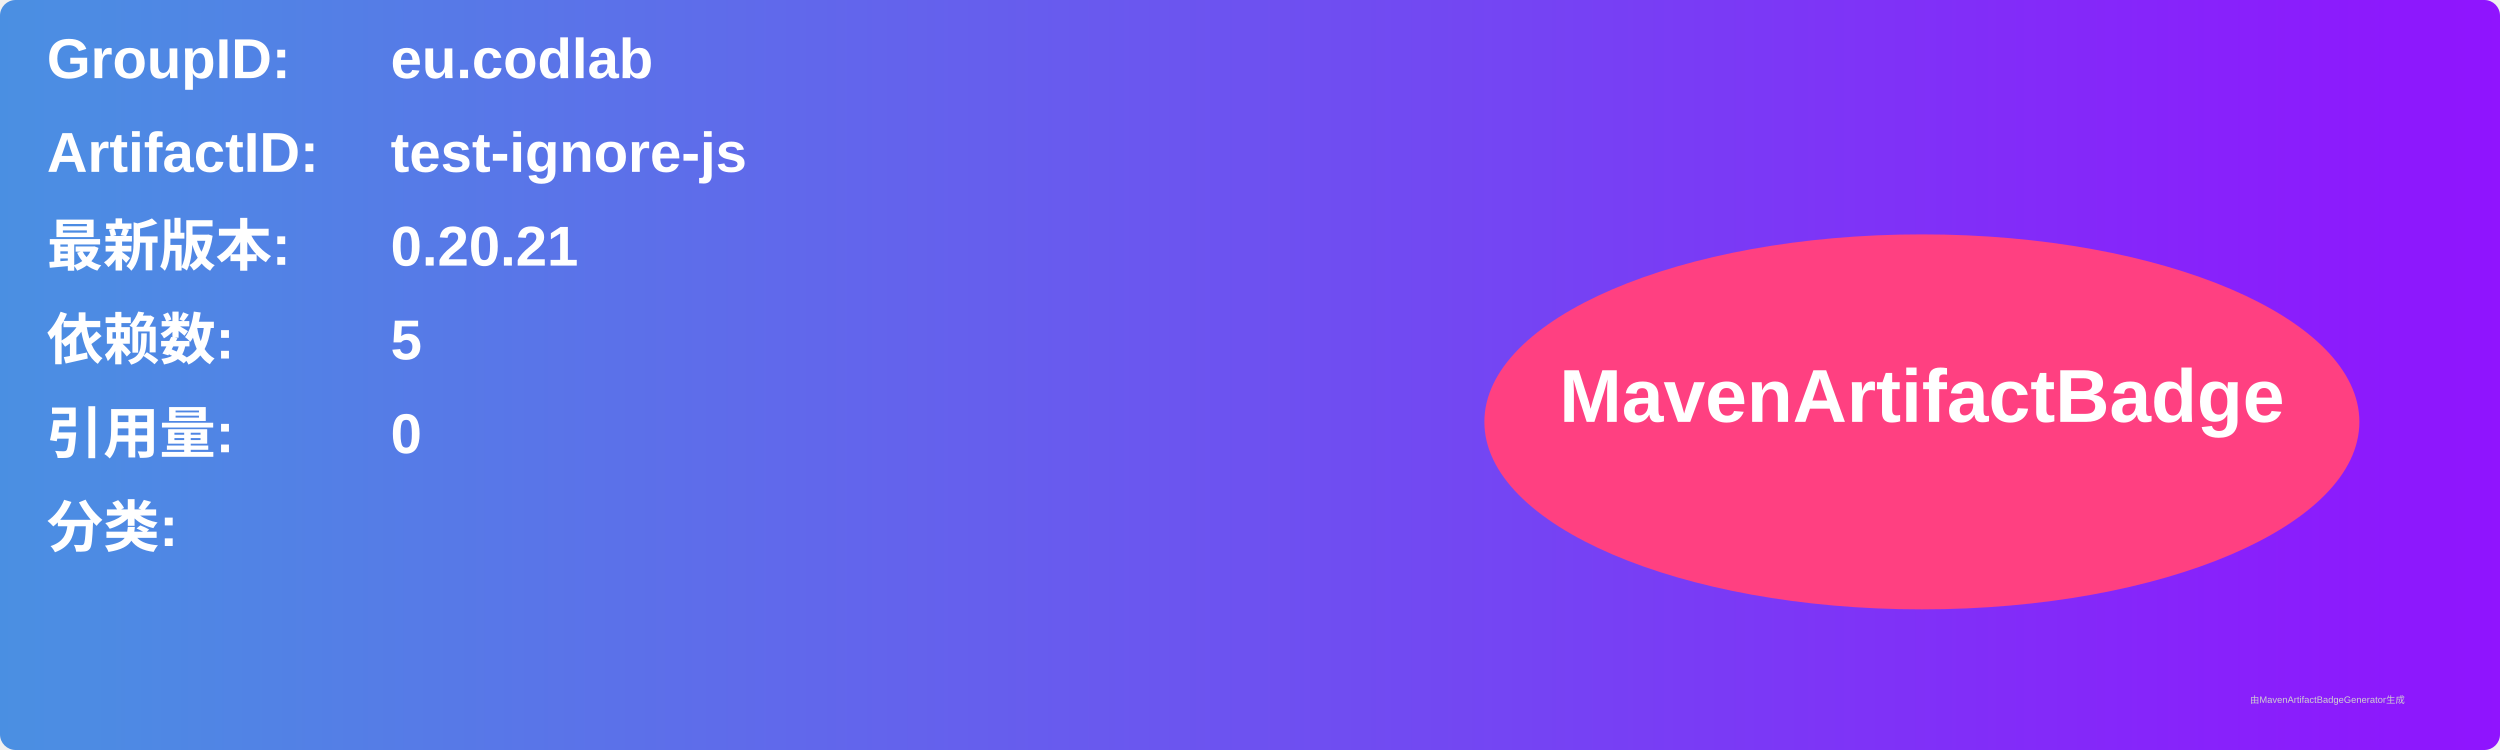
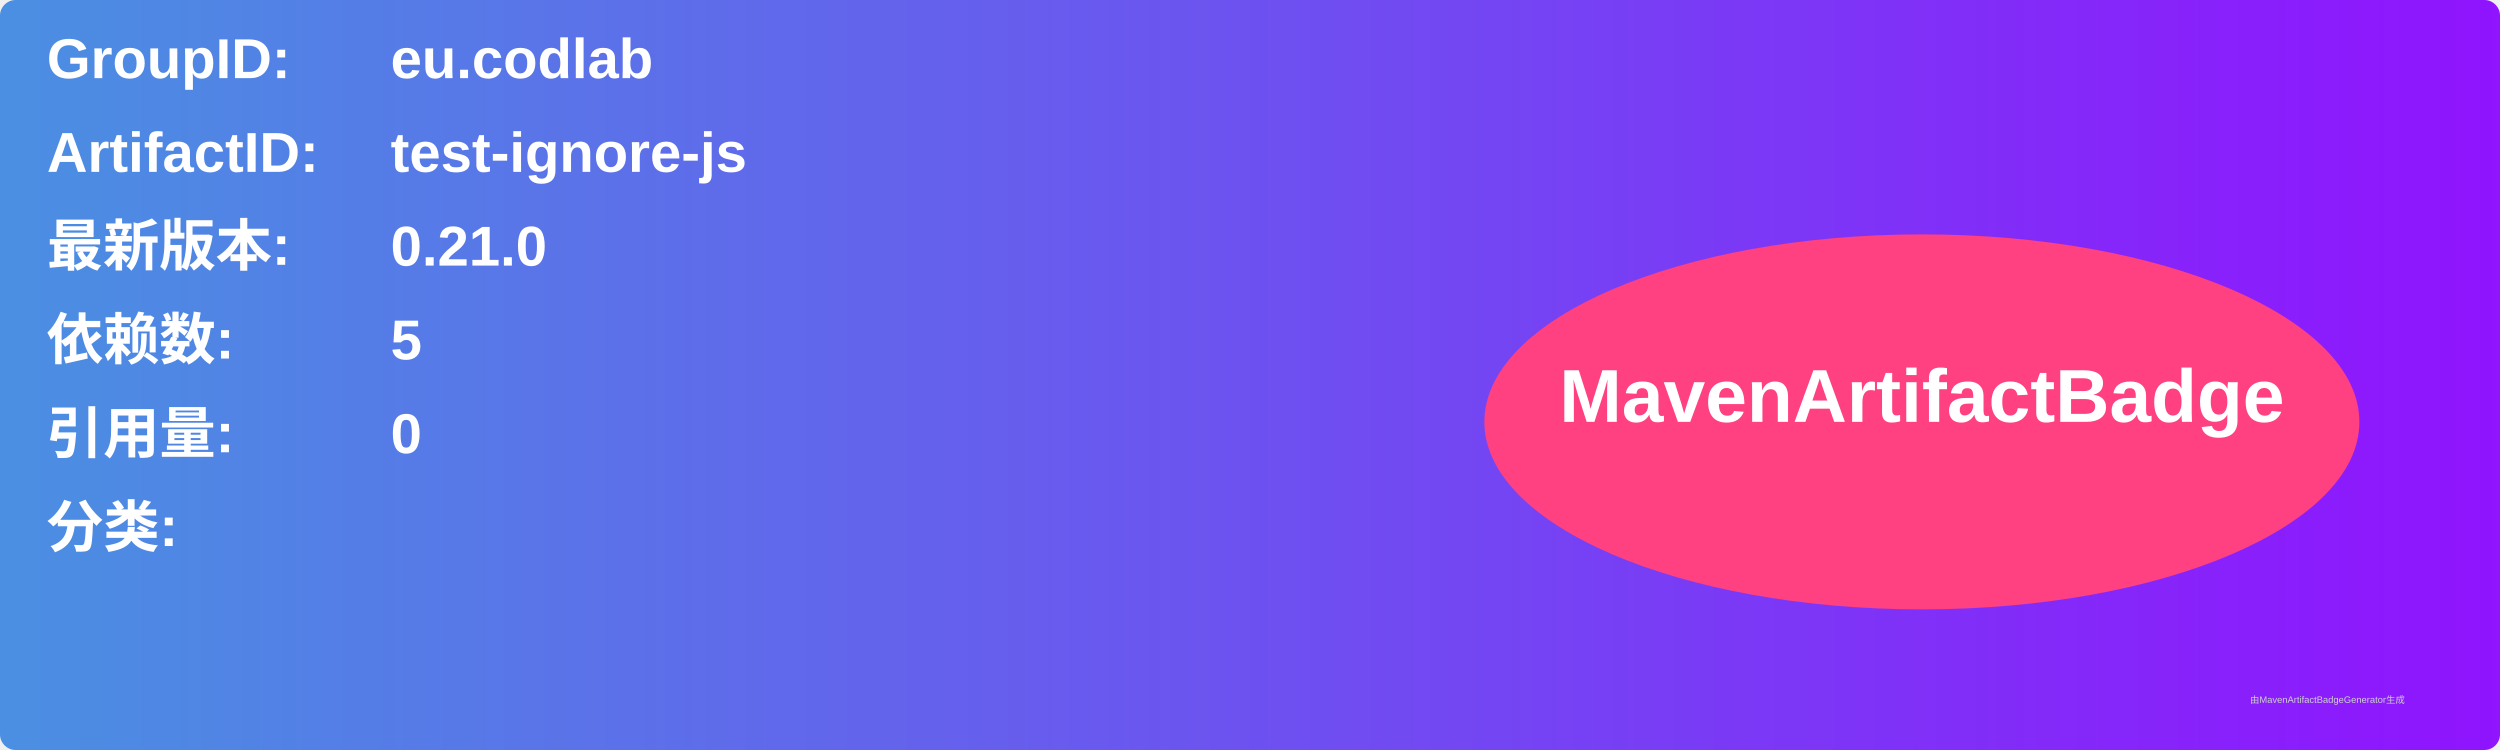
<svg xmlns="http://www.w3.org/2000/svg" width="800" height="240" viewBox="0 0 800 240">
  <linearGradient id="grad" x1="0%" y1="0%" x2="100%" y2="0%">
    <stop offset="0%" stop-color="#4a90e2" />
    <stop offset="100%" stop-color="#9013fe" />
  </linearGradient>
  <rect width="100%" height="100%" rx="5" ry="5" fill="url(#grad)" />
  <g transform="translate(15, 15)">
    <text x="0" y="10" font-family="Arial" font-size="18" fill="white" font-weight="bold" width="260">GroupID:</text>
    <text x="110" y="10" font-family="Arial" font-size="18" fill="white" font-weight="bold" width="460">eu.codlab</text>
    <text x="0" y="40" font-family="Arial" font-size="18" fill="white" font-weight="bold" width="260">ArtifactID:</text>
    <text x="110" y="40" font-family="Arial" font-size="18" fill="white" font-weight="bold" width="460">test-ignore-js</text>
    <text x="0" y="70" font-family="Arial" font-size="18" fill="white" font-weight="bold">最新版本:</text>
    <text x="110" y="70" font-family="Arial" font-size="18" fill="white" font-weight="bold">
-       <tspan font-weight="bold">0.20.21</tspan>
+       <tspan font-weight="bold">0.21.0</tspan>
    </text>
    <text x="0" y="100" font-family="Arial" font-size="18" fill="white" font-weight="bold">依赖数: </text>
    <text x="110" y="100" font-family="Arial" font-size="18" fill="white">
      <tspan font-weight="bold">5</tspan>
    </text>
    <text x="0" y="130" font-family="Arial" font-size="18" fill="white" font-weight="bold">引用量: </text>
    <text x="110" y="130" font-family="Arial" font-size="18" fill="white">
      <tspan font-weight="bold">0</tspan>
    </text>
    <text x="0" y="160" font-family="Arial" font-size="18" fill="white" font-weight="bold">分类:</text>
    <text x="10" y="190" font-family="Arial" font-size="10" fill="white">
      <tspan font-weight="bold" />
    </text>
    <ellipse cx="600" cy="120" rx="140" ry="60" fill="#ff4081" />
    <text x="600" y="120" text-anchor="middle" font-family="Arial" font-size="24" fill="white" font-weight="bold">MavenArtifactBadge</text>
  </g>
  <text x="720" y="225" font-family="Arial" font-size="3" fill="#d0d0d0">由MavenArtifactBadgeGenerator生成</text>
</svg>
